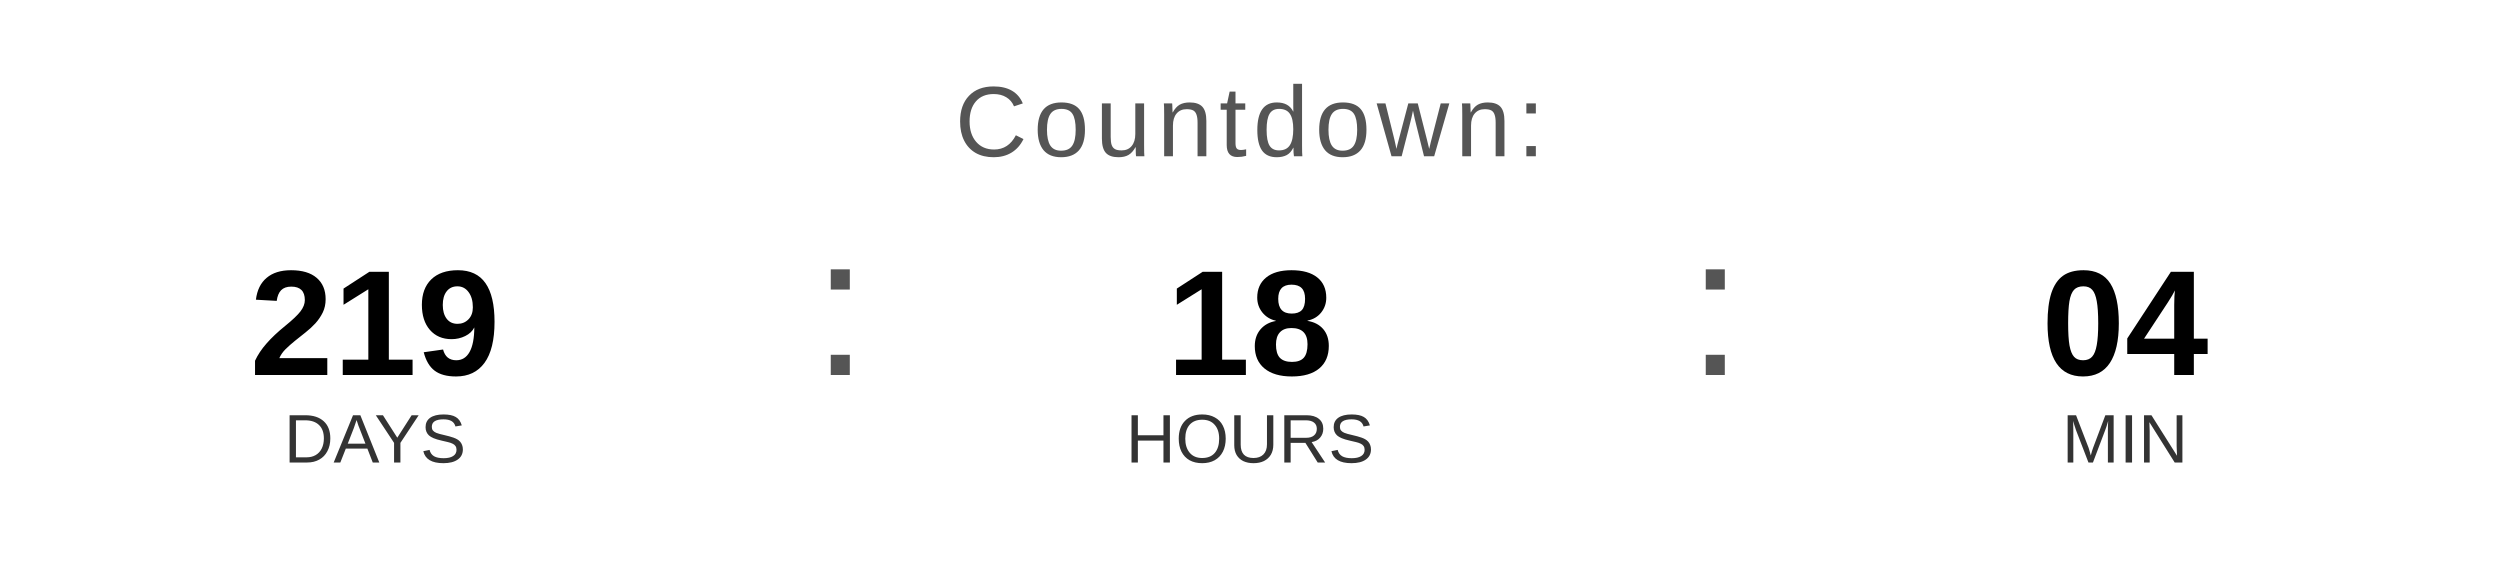
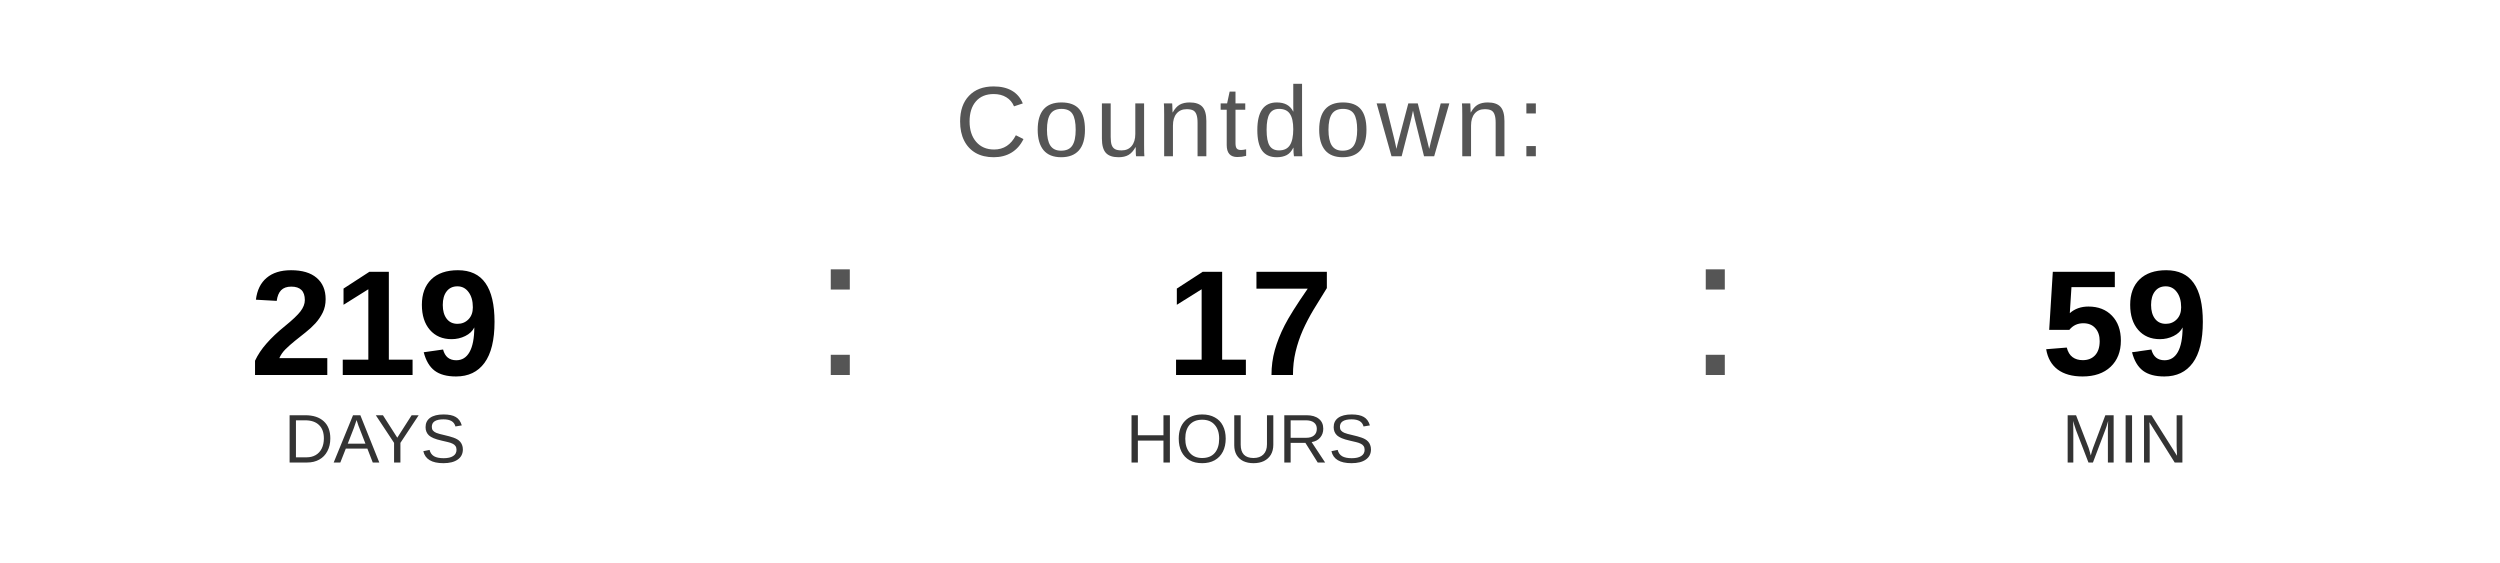
<svg xmlns="http://www.w3.org/2000/svg" width="400" height="90" viewBox="0 0 400 90">
  <text x="200" y="25" font-family="Arial, Helvetica, sans-serif" font-size="16" fill="#555555" text-anchor="middle" letter-spacing="1">
    Countdown:
  </text>
  <text x="60" y="60" font-family="Arial, Helvetica, sans-serif" font-size="24" font-weight="bold" fill="#000000" text-anchor="middle">219</text>
  <text x="60" y="74" font-family="Arial, Helvetica, sans-serif" font-size="11" fill="#333333" text-anchor="middle">DAYS</text>
  <text x="130" y="60" font-family="Arial, sans-serif" font-size="32" fill="#555555">:</text>
-   <text x="200" y="60" font-family="Arial, Helvetica, sans-serif" font-size="24" font-weight="bold" fill="#000000" text-anchor="middle">18</text>
+   <text x="200" y="60" font-family="Arial, Helvetica, sans-serif" font-size="24" font-weight="bold" fill="#000000" text-anchor="middle">17</text>
  <text x="200" y="74" font-family="Arial, Helvetica, sans-serif" font-size="11" fill="#333333" text-anchor="middle">HOURS</text>
  <text x="270" y="60" font-family="Arial, sans-serif" font-size="32" fill="#555555">:</text>
-   <text x="340" y="60" font-family="Arial, Helvetica, sans-serif" font-size="24" font-weight="bold" fill="#000000" text-anchor="middle">04</text>
+   <text x="340" y="60" font-family="Arial, Helvetica, sans-serif" font-size="24" font-weight="bold" fill="#000000" text-anchor="middle">59</text>
  <text x="340" y="74" font-family="Arial, Helvetica, sans-serif" font-size="11" fill="#333333" text-anchor="middle">MIN</text>
</svg>
